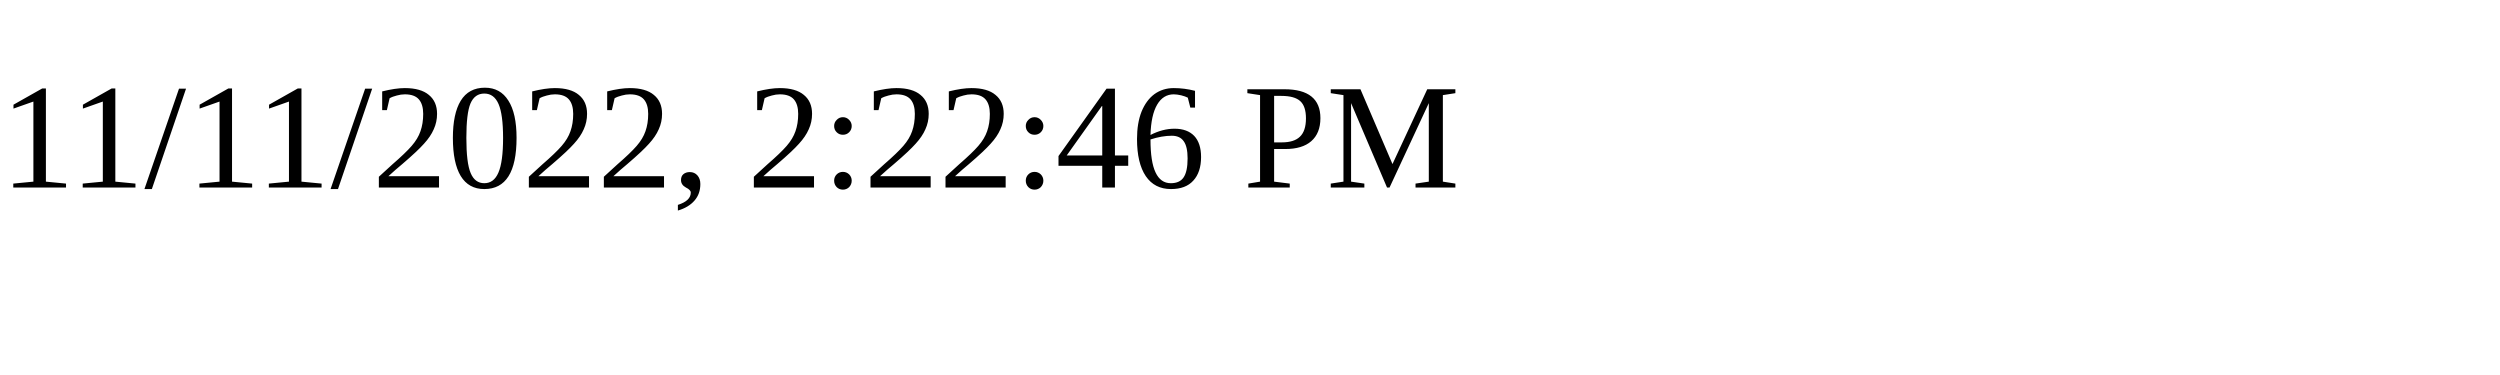
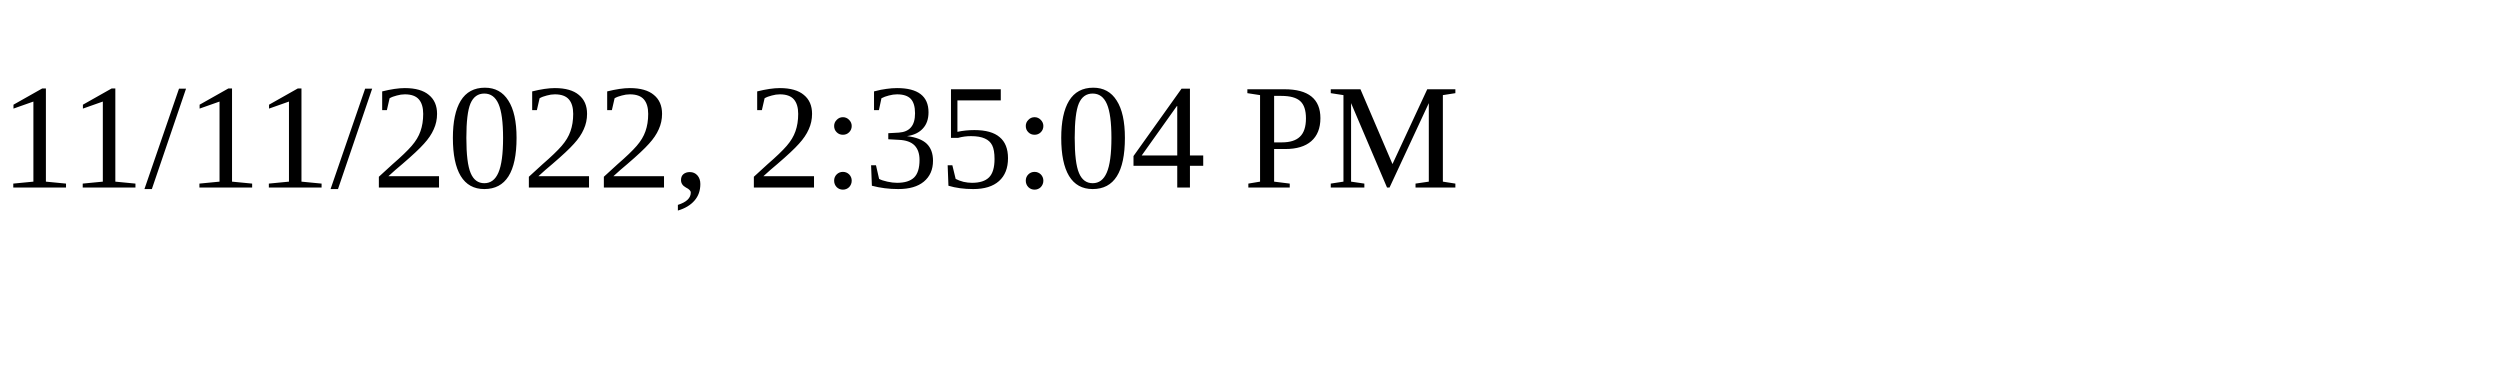
<svg xmlns="http://www.w3.org/2000/svg" height="30" width="200">
-   <text x="0" y="15">11/11/2022, 2:22:46 PM</text>
+   <text x="0" y="15">11/11/2022, 2:35:04 PM</text>
</svg>
